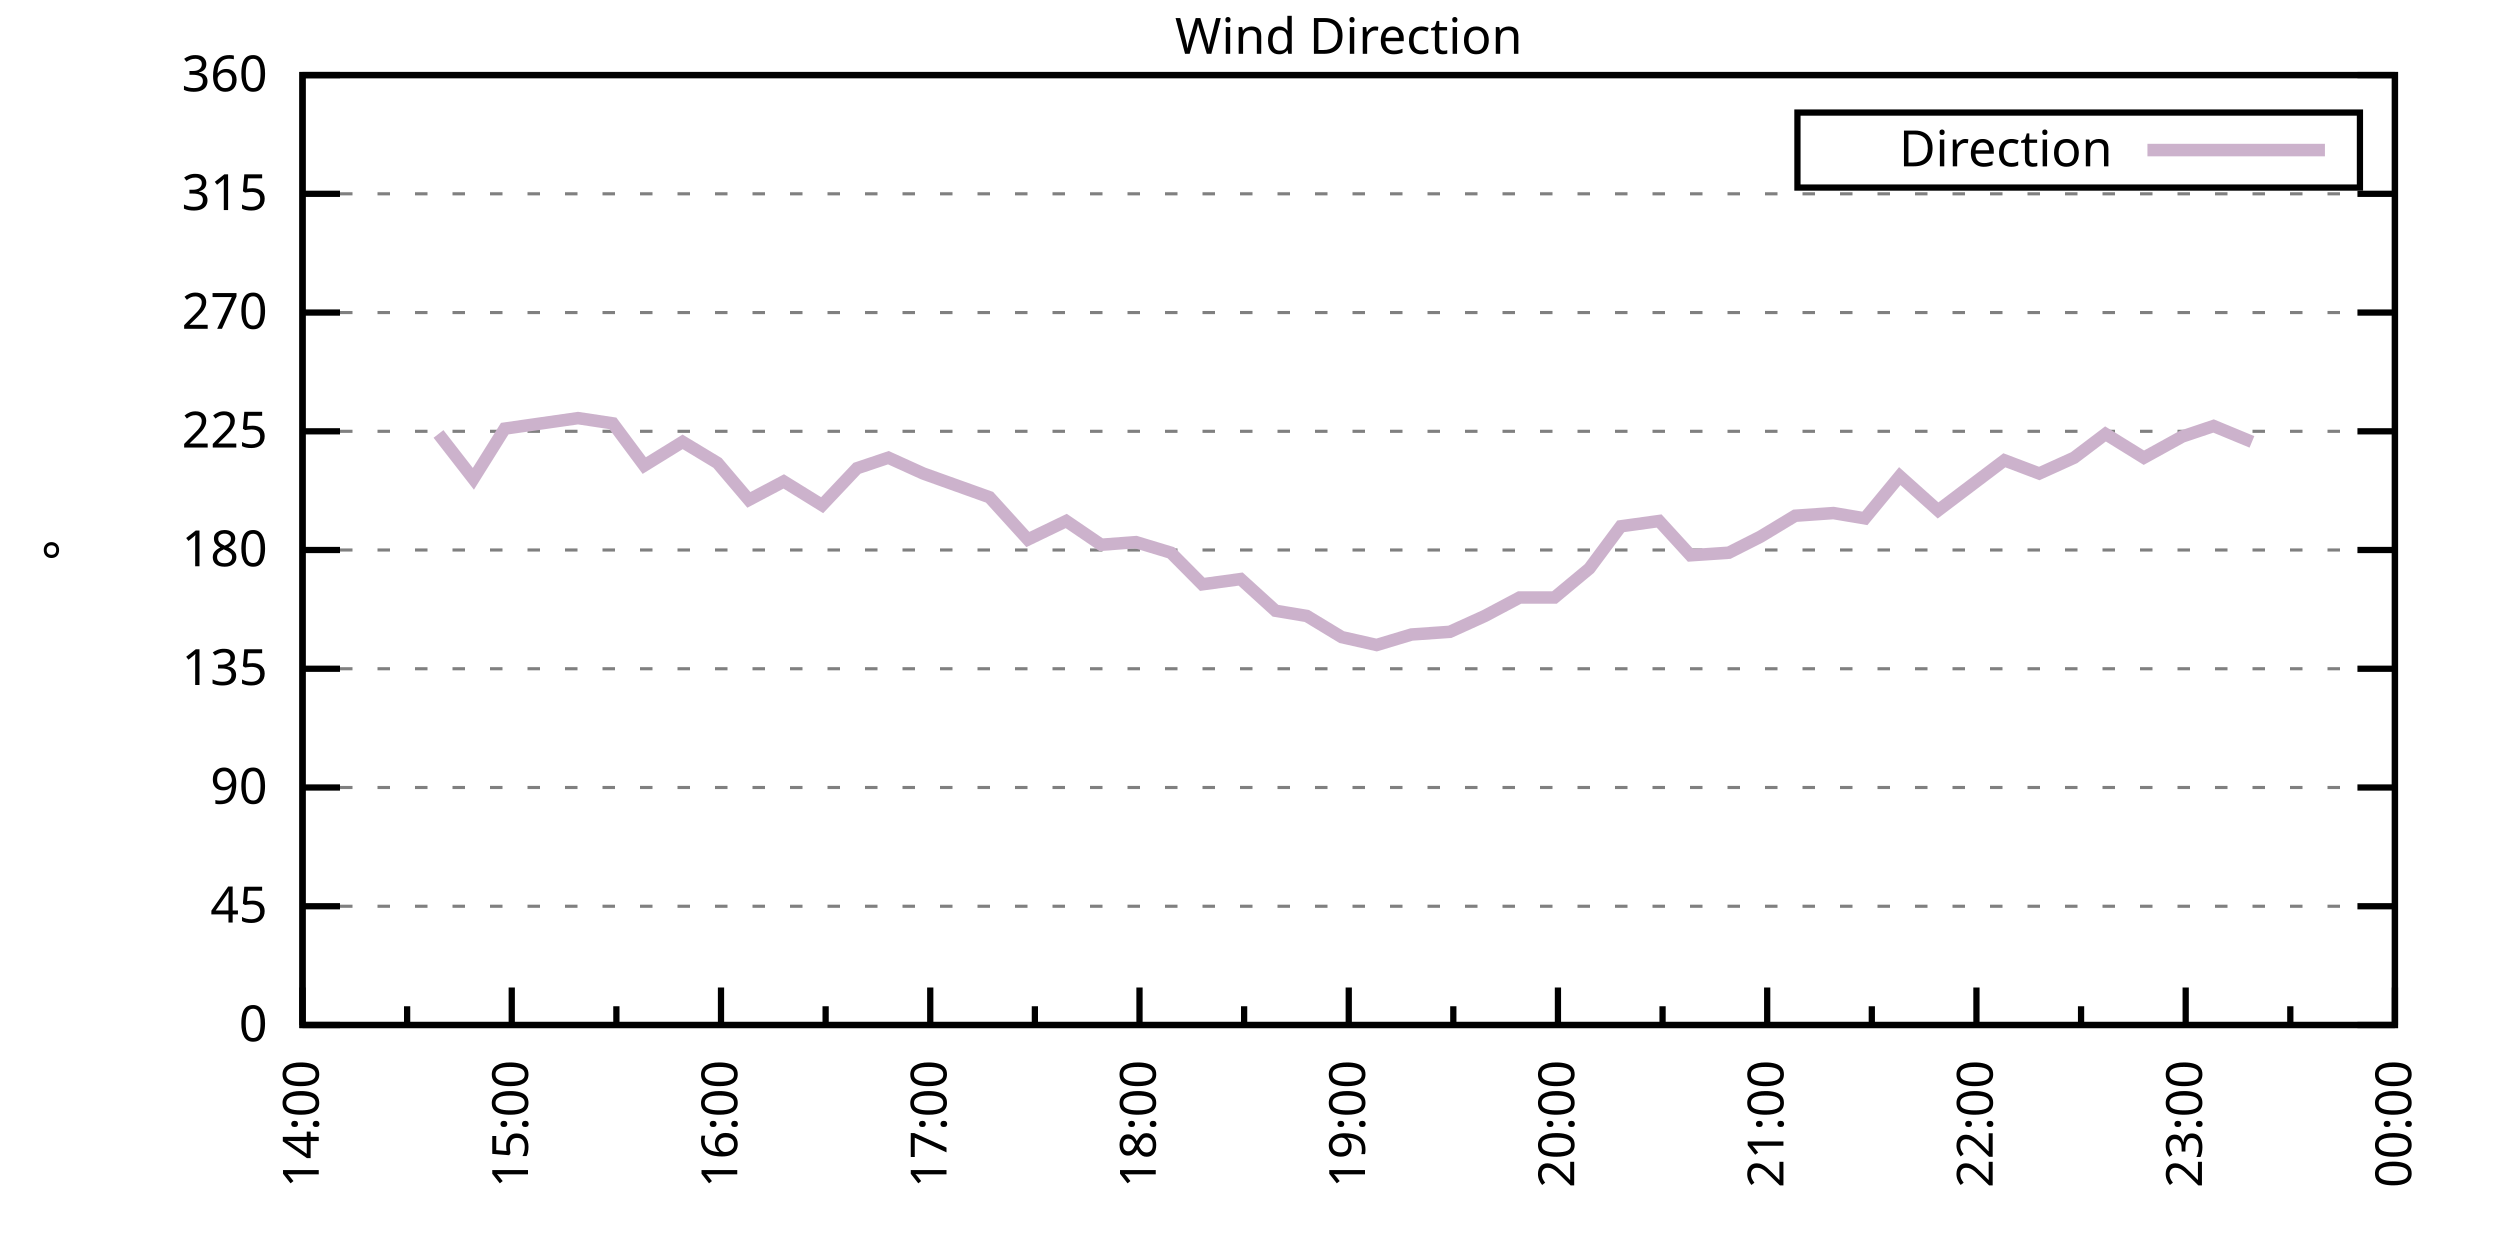
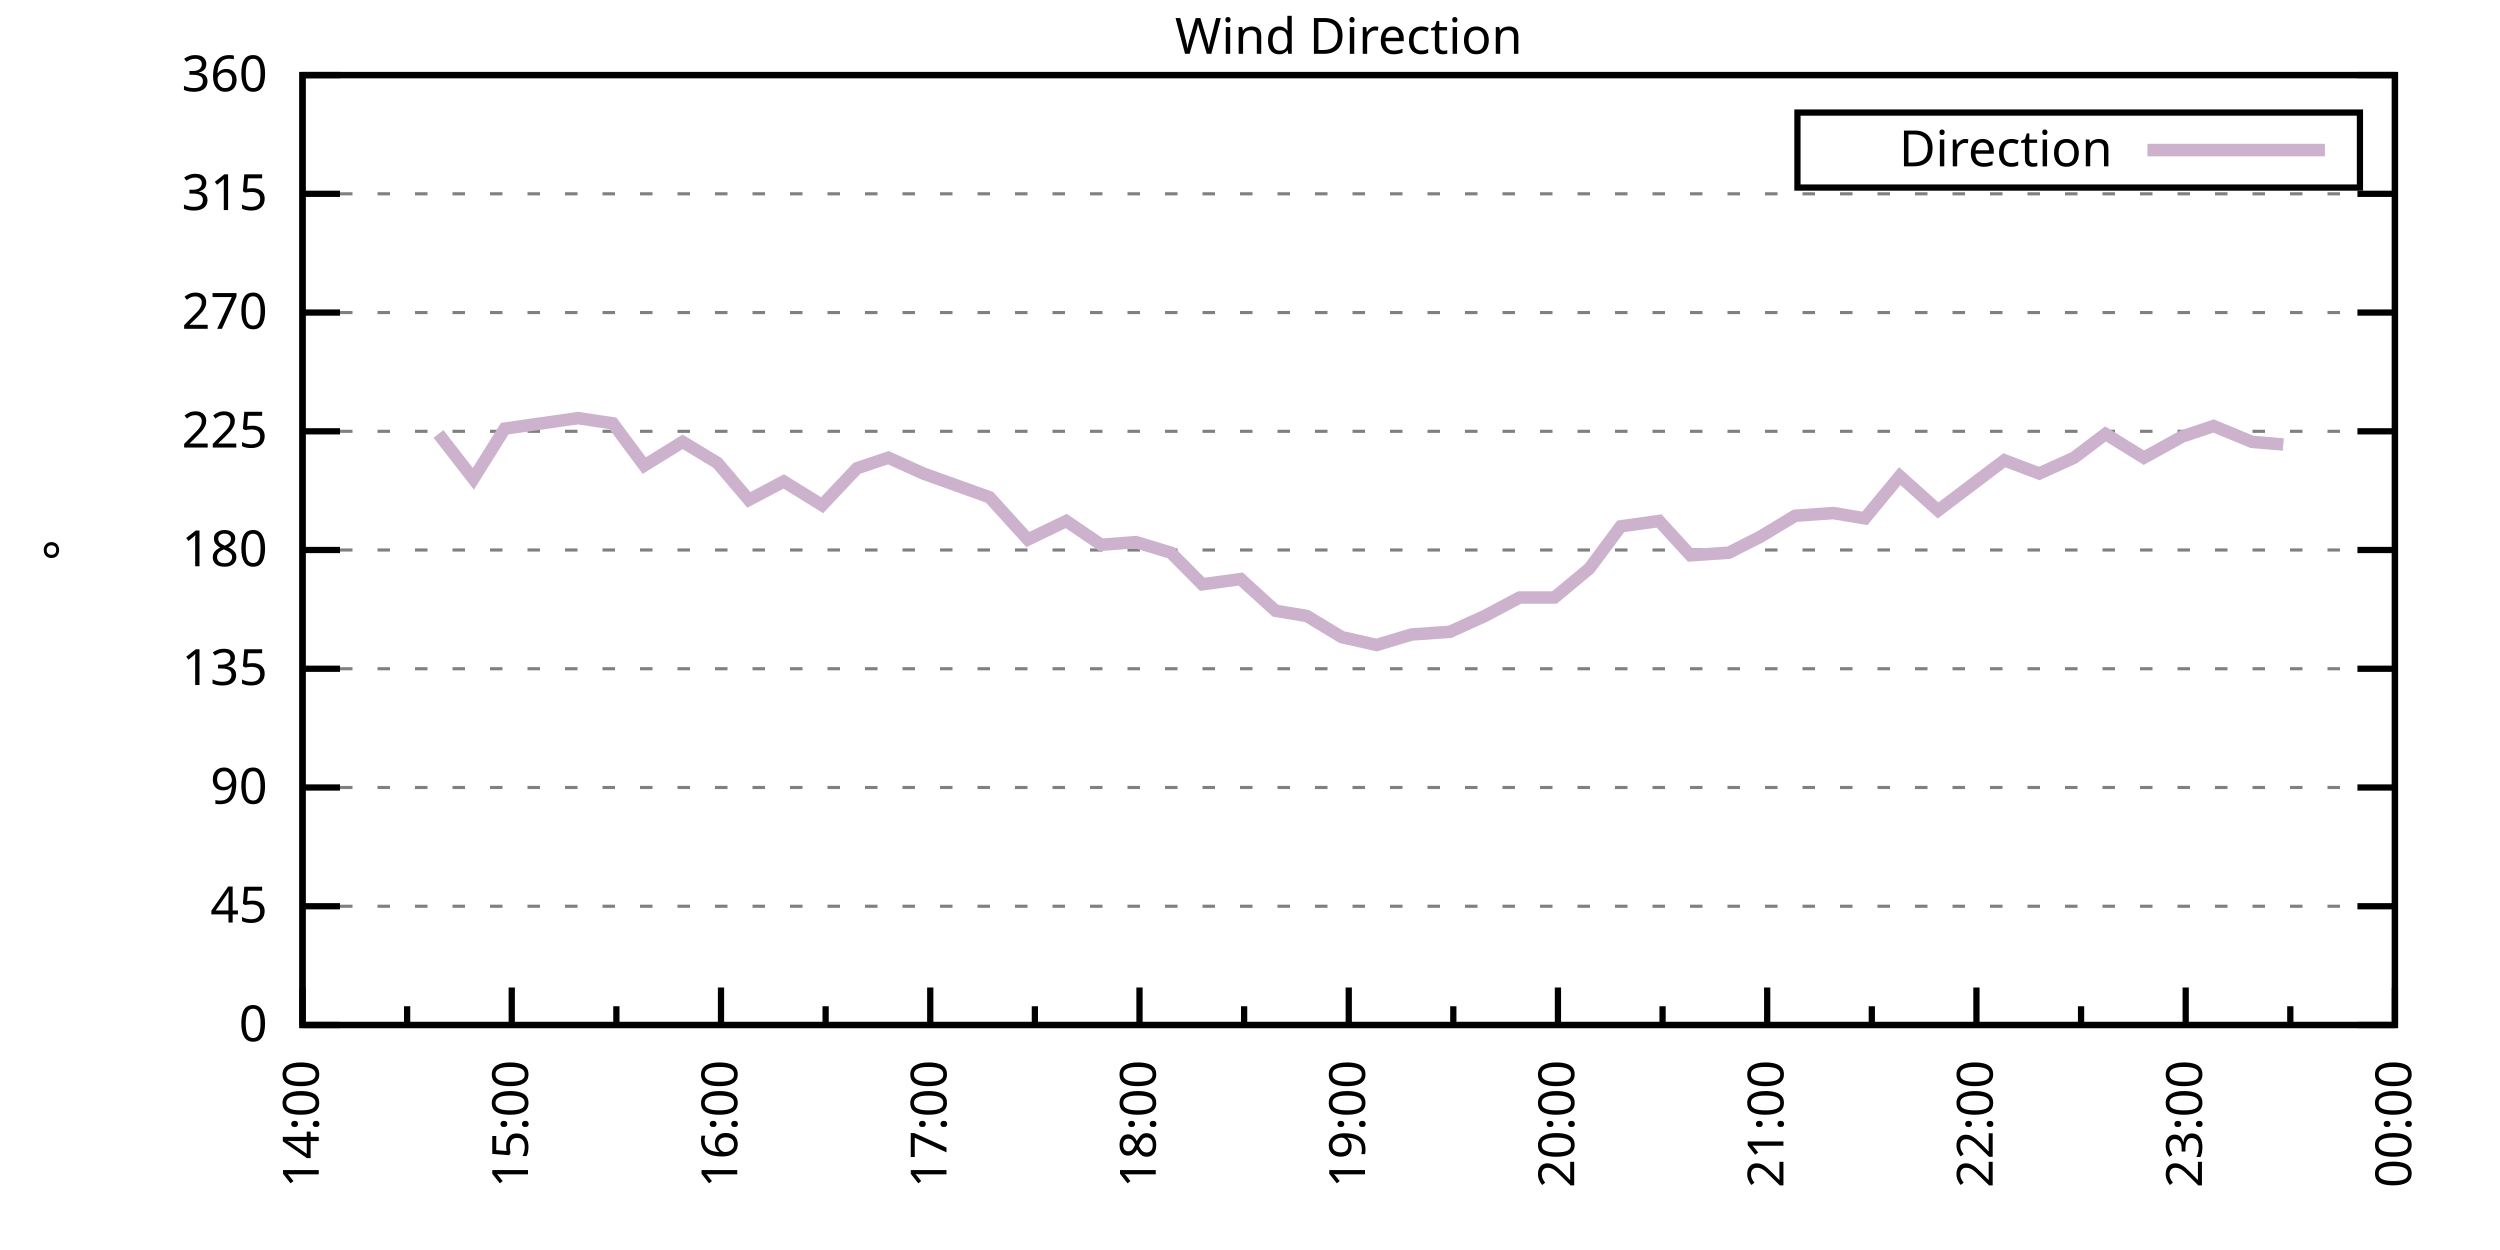
<svg xmlns="http://www.w3.org/2000/svg" xmlns:xlink="http://www.w3.org/1999/xlink" width="400" height="200" viewBox="0 0 400 200">
  <g id="gnuplot_canvas">
    <rect x="0" y="0" width="400" height="200" fill="none" />
    <defs>
      <circle id="gpDot" r="0.5" stroke-width="0.5" stroke="currentColor" />
      <path id="gpPt0" stroke-width="0.333" stroke="currentColor" d="M-1,0 h2 M0,-1 v2" />
      <path id="gpPt1" stroke-width="0.333" stroke="currentColor" d="M-1,-1 L1,1 M1,-1 L-1,1" />
      <path id="gpPt2" stroke-width="0.333" stroke="currentColor" d="M-1,0 L1,0 M0,-1 L0,1 M-1,-1 L1,1 M-1,1 L1,-1" />
      <rect id="gpPt3" stroke-width="0.333" stroke="currentColor" x="-1" y="-1" width="2" height="2" />
      <rect id="gpPt4" stroke-width="0.333" stroke="currentColor" fill="currentColor" x="-1" y="-1" width="2" height="2" />
      <circle id="gpPt5" stroke-width="0.333" stroke="currentColor" cx="0" cy="0" r="1" />
      <use xlink:href="#gpPt5" id="gpPt6" fill="currentColor" stroke="none" />
      <path id="gpPt7" stroke-width="0.333" stroke="currentColor" d="M0,-1.33 L-1.33,0.67 L1.33,0.67 z" />
      <use xlink:href="#gpPt7" id="gpPt8" fill="currentColor" stroke="none" />
      <use xlink:href="#gpPt7" id="gpPt9" stroke="currentColor" transform="rotate(180)" />
      <use xlink:href="#gpPt9" id="gpPt10" fill="currentColor" stroke="none" />
      <use xlink:href="#gpPt3" id="gpPt11" stroke="currentColor" transform="rotate(45)" />
      <use xlink:href="#gpPt11" id="gpPt12" fill="currentColor" stroke="none" />
      <path id="gpPt13" stroke-width="0.333" stroke="currentColor" d="M0,1.330 L1.265,0.411 L0.782,-1.067 L-0.782,-1.076 L-1.265,0.411 z" />
      <use xlink:href="#gpPt13" id="gpPt14" fill="currentColor" stroke="none" />
      <filter id="textbox" filterUnits="objectBoundingBox" x="0" y="0" height="1" width="1">
        <feFlood flood-color="white" flood-opacity="1" result="bgnd" />
        <feComposite in="SourceGraphic" in2="bgnd" operator="atop" />
      </filter>
      <filter id="greybox" filterUnits="objectBoundingBox" x="0" y="0" height="1" width="1">
        <feFlood flood-color="lightgrey" flood-opacity="1" result="grey" />
        <feComposite in="SourceGraphic" in2="grey" operator="atop" />
      </filter>
    </defs>
    <g fill="none" color="white" stroke="currentColor" stroke-width="1.00" stroke-linecap="butt" stroke-linejoin="miter">
</g>
    <g fill="none" color="black" stroke="currentColor" stroke-width="1.00" stroke-linecap="butt" stroke-linejoin="miter">
      <g stroke="none" shape-rendering="crispEdges">
        <polygon fill="rgb(255, 255, 255)" points="48.40,164.00 383.18,164.00 383.18,12.02 48.40,12.02 " />
      </g>
    </g>
    <g fill="none" color="black" stroke="currentColor" stroke-width="1.00" stroke-linecap="butt" stroke-linejoin="miter">
</g>
    <g fill="none" color="black" stroke="black" stroke-width="0.50" stroke-linecap="butt" stroke-linejoin="miter">
</g>
    <g fill="none" color="gray" stroke="currentColor" stroke-width="0.50" stroke-linecap="butt" stroke-linejoin="miter">
      <path stroke="gray" stroke-dasharray="2,4" class="gridline" d="M48.40,164.00 L383.19,164.00  " />
    </g>
    <g fill="none" color="gray" stroke="gray" stroke-width="1.00" stroke-linecap="butt" stroke-linejoin="miter">
</g>
    <g fill="none" color="black" stroke="currentColor" stroke-width="1.00" stroke-linecap="butt" stroke-linejoin="miter">
      <path stroke="black" d="M48.40,164.00 L54.40,164.00 M383.19,164.00 L377.19,164.00  " />
      <g transform="translate(42.80,166.60)" stroke="none" fill="black" font-family="Sans" font-size="8.00" text-anchor="end">
        <text>
          <tspan font-family="Sans"> 0</tspan>
        </text>
      </g>
    </g>
    <g fill="none" color="black" stroke="currentColor" stroke-width="1.00" stroke-linecap="butt" stroke-linejoin="miter">
</g>
    <g fill="none" color="black" stroke="black" stroke-width="0.50" stroke-linecap="butt" stroke-linejoin="miter">
</g>
    <g fill="none" color="gray" stroke="currentColor" stroke-width="0.50" stroke-linecap="butt" stroke-linejoin="miter">
      <path stroke="gray" stroke-dasharray="2,4" class="gridline" d="M48.40,145.00 L383.19,145.00  " />
    </g>
    <g fill="none" color="gray" stroke="gray" stroke-width="1.00" stroke-linecap="butt" stroke-linejoin="miter">
</g>
    <g fill="none" color="black" stroke="currentColor" stroke-width="1.00" stroke-linecap="butt" stroke-linejoin="miter">
      <path stroke="black" d="M48.40,145.00 L54.40,145.00 M383.19,145.00 L377.19,145.00  " />
      <g transform="translate(42.80,147.60)" stroke="none" fill="black" font-family="Sans" font-size="8.00" text-anchor="end">
        <text>
          <tspan font-family="Sans"> 45</tspan>
        </text>
      </g>
    </g>
    <g fill="none" color="black" stroke="currentColor" stroke-width="1.00" stroke-linecap="butt" stroke-linejoin="miter">
</g>
    <g fill="none" color="black" stroke="black" stroke-width="0.50" stroke-linecap="butt" stroke-linejoin="miter">
</g>
    <g fill="none" color="gray" stroke="currentColor" stroke-width="0.50" stroke-linecap="butt" stroke-linejoin="miter">
      <path stroke="gray" stroke-dasharray="2,4" class="gridline" d="M48.40,126.00 L383.19,126.00  " />
    </g>
    <g fill="none" color="gray" stroke="gray" stroke-width="1.00" stroke-linecap="butt" stroke-linejoin="miter">
</g>
    <g fill="none" color="black" stroke="currentColor" stroke-width="1.00" stroke-linecap="butt" stroke-linejoin="miter">
      <path stroke="black" d="M48.40,126.00 L54.40,126.00 M383.19,126.00 L377.19,126.00  " />
      <g transform="translate(42.80,128.60)" stroke="none" fill="black" font-family="Sans" font-size="8.00" text-anchor="end">
        <text>
          <tspan font-family="Sans"> 90</tspan>
        </text>
      </g>
    </g>
    <g fill="none" color="black" stroke="currentColor" stroke-width="1.00" stroke-linecap="butt" stroke-linejoin="miter">
</g>
    <g fill="none" color="black" stroke="black" stroke-width="0.50" stroke-linecap="butt" stroke-linejoin="miter">
</g>
    <g fill="none" color="gray" stroke="currentColor" stroke-width="0.50" stroke-linecap="butt" stroke-linejoin="miter">
      <path stroke="gray" stroke-dasharray="2,4" class="gridline" d="M48.40,107.00 L383.19,107.00  " />
    </g>
    <g fill="none" color="gray" stroke="gray" stroke-width="1.00" stroke-linecap="butt" stroke-linejoin="miter">
</g>
    <g fill="none" color="black" stroke="currentColor" stroke-width="1.00" stroke-linecap="butt" stroke-linejoin="miter">
      <path stroke="black" d="M48.40,107.00 L54.40,107.00 M383.19,107.00 L377.19,107.00  " />
      <g transform="translate(42.80,109.60)" stroke="none" fill="black" font-family="Sans" font-size="8.00" text-anchor="end">
        <text>
          <tspan font-family="Sans"> 135</tspan>
        </text>
      </g>
    </g>
    <g fill="none" color="black" stroke="currentColor" stroke-width="1.00" stroke-linecap="butt" stroke-linejoin="miter">
</g>
    <g fill="none" color="black" stroke="black" stroke-width="0.50" stroke-linecap="butt" stroke-linejoin="miter">
</g>
    <g fill="none" color="gray" stroke="currentColor" stroke-width="0.50" stroke-linecap="butt" stroke-linejoin="miter">
      <path stroke="gray" stroke-dasharray="2,4" class="gridline" d="M48.40,88.00 L383.19,88.00  " />
    </g>
    <g fill="none" color="gray" stroke="gray" stroke-width="1.00" stroke-linecap="butt" stroke-linejoin="miter">
</g>
    <g fill="none" color="black" stroke="currentColor" stroke-width="1.00" stroke-linecap="butt" stroke-linejoin="miter">
      <path stroke="black" d="M48.40,88.00 L54.40,88.00 M383.19,88.00 L377.19,88.00  " />
      <g transform="translate(42.80,90.60)" stroke="none" fill="black" font-family="Sans" font-size="8.00" text-anchor="end">
        <text>
          <tspan font-family="Sans"> 180</tspan>
        </text>
      </g>
    </g>
    <g fill="none" color="black" stroke="currentColor" stroke-width="1.00" stroke-linecap="butt" stroke-linejoin="miter">
</g>
    <g fill="none" color="black" stroke="black" stroke-width="0.50" stroke-linecap="butt" stroke-linejoin="miter">
</g>
    <g fill="none" color="gray" stroke="currentColor" stroke-width="0.50" stroke-linecap="butt" stroke-linejoin="miter">
      <path stroke="gray" stroke-dasharray="2,4" class="gridline" d="M48.40,69.01 L383.19,69.01  " />
    </g>
    <g fill="none" color="gray" stroke="gray" stroke-width="1.00" stroke-linecap="butt" stroke-linejoin="miter">
</g>
    <g fill="none" color="black" stroke="currentColor" stroke-width="1.00" stroke-linecap="butt" stroke-linejoin="miter">
      <path stroke="black" d="M48.40,69.01 L54.40,69.01 M383.19,69.01 L377.19,69.01  " />
      <g transform="translate(42.80,71.61)" stroke="none" fill="black" font-family="Sans" font-size="8.00" text-anchor="end">
        <text>
          <tspan font-family="Sans"> 225</tspan>
        </text>
      </g>
    </g>
    <g fill="none" color="black" stroke="currentColor" stroke-width="1.00" stroke-linecap="butt" stroke-linejoin="miter">
</g>
    <g fill="none" color="black" stroke="black" stroke-width="0.50" stroke-linecap="butt" stroke-linejoin="miter">
</g>
    <g fill="none" color="gray" stroke="currentColor" stroke-width="0.50" stroke-linecap="butt" stroke-linejoin="miter">
      <path stroke="gray" stroke-dasharray="2,4" class="gridline" d="M48.40,50.01 L383.19,50.01  " />
    </g>
    <g fill="none" color="gray" stroke="gray" stroke-width="1.00" stroke-linecap="butt" stroke-linejoin="miter">
</g>
    <g fill="none" color="black" stroke="currentColor" stroke-width="1.00" stroke-linecap="butt" stroke-linejoin="miter">
      <path stroke="black" d="M48.40,50.01 L54.40,50.01 M383.19,50.01 L377.19,50.01  " />
      <g transform="translate(42.80,52.61)" stroke="none" fill="black" font-family="Sans" font-size="8.00" text-anchor="end">
        <text>
          <tspan font-family="Sans"> 270</tspan>
        </text>
      </g>
    </g>
    <g fill="none" color="black" stroke="currentColor" stroke-width="1.00" stroke-linecap="butt" stroke-linejoin="miter">
</g>
    <g fill="none" color="black" stroke="black" stroke-width="0.50" stroke-linecap="butt" stroke-linejoin="miter">
</g>
    <g fill="none" color="gray" stroke="currentColor" stroke-width="0.50" stroke-linecap="butt" stroke-linejoin="miter">
      <path stroke="gray" stroke-dasharray="2,4" class="gridline" d="M48.40,31.01 L383.19,31.01  " />
    </g>
    <g fill="none" color="gray" stroke="gray" stroke-width="1.00" stroke-linecap="butt" stroke-linejoin="miter">
</g>
    <g fill="none" color="black" stroke="currentColor" stroke-width="1.00" stroke-linecap="butt" stroke-linejoin="miter">
      <path stroke="black" d="M48.40,31.01 L54.40,31.01 M383.19,31.01 L377.19,31.01  " />
      <g transform="translate(42.80,33.61)" stroke="none" fill="black" font-family="Sans" font-size="8.00" text-anchor="end">
        <text>
          <tspan font-family="Sans"> 315</tspan>
        </text>
      </g>
    </g>
    <g fill="none" color="black" stroke="currentColor" stroke-width="1.00" stroke-linecap="butt" stroke-linejoin="miter">
</g>
    <g fill="none" color="black" stroke="black" stroke-width="0.50" stroke-linecap="butt" stroke-linejoin="miter">
</g>
    <g fill="none" color="gray" stroke="currentColor" stroke-width="0.50" stroke-linecap="butt" stroke-linejoin="miter">
      <path stroke="gray" stroke-dasharray="2,4" class="gridline" d="M48.40,12.01 L383.19,12.01  " />
    </g>
    <g fill="none" color="gray" stroke="gray" stroke-width="1.00" stroke-linecap="butt" stroke-linejoin="miter">
</g>
    <g fill="none" color="black" stroke="currentColor" stroke-width="1.00" stroke-linecap="butt" stroke-linejoin="miter">
      <path stroke="black" d="M48.40,12.01 L54.40,12.01 M383.19,12.01 L377.19,12.01  " />
      <g transform="translate(42.80,14.61)" stroke="none" fill="black" font-family="Sans" font-size="8.00" text-anchor="end">
        <text>
          <tspan font-family="Sans"> 360</tspan>
        </text>
      </g>
    </g>
    <g fill="none" color="black" stroke="currentColor" stroke-width="1.00" stroke-linecap="butt" stroke-linejoin="miter">
      <path stroke="black" d="M48.40,164.00 L48.40,158.00  " />
      <g transform="translate(51.00,169.60) rotate(270)" stroke="none" fill="black" font-family="Sans" font-size="8.00" text-anchor="end">
        <text>
          <tspan font-family="Sans">14:00</tspan>
        </text>
      </g>
    </g>
    <g fill="none" color="black" stroke="currentColor" stroke-width="1.00" stroke-linecap="butt" stroke-linejoin="miter">
      <path stroke="black" d="M65.14,164.00 L65.14,161.00 M81.88,164.00 L81.88,158.00  " />
      <g transform="translate(84.48,169.60) rotate(270)" stroke="none" fill="black" font-family="Sans" font-size="8.00" text-anchor="end">
        <text>
          <tspan font-family="Sans">15:00</tspan>
        </text>
      </g>
    </g>
    <g fill="none" color="black" stroke="currentColor" stroke-width="1.00" stroke-linecap="butt" stroke-linejoin="miter">
      <path stroke="black" d="M98.62,164.00 L98.62,161.00 M115.36,164.00 L115.36,158.00  " />
      <g transform="translate(117.96,169.60) rotate(270)" stroke="none" fill="black" font-family="Sans" font-size="8.00" text-anchor="end">
        <text>
          <tspan font-family="Sans">16:00</tspan>
        </text>
      </g>
    </g>
    <g fill="none" color="black" stroke="currentColor" stroke-width="1.00" stroke-linecap="butt" stroke-linejoin="miter">
      <path stroke="black" d="M132.10,164.00 L132.10,161.00 M148.84,164.00 L148.84,158.00  " />
      <g transform="translate(151.44,169.60) rotate(270)" stroke="none" fill="black" font-family="Sans" font-size="8.00" text-anchor="end">
        <text>
          <tspan font-family="Sans">17:00</tspan>
        </text>
      </g>
    </g>
    <g fill="none" color="black" stroke="currentColor" stroke-width="1.00" stroke-linecap="butt" stroke-linejoin="miter">
      <path stroke="black" d="M165.58,164.00 L165.58,161.00 M182.32,164.00 L182.32,158.00  " />
      <g transform="translate(184.92,169.60) rotate(270)" stroke="none" fill="black" font-family="Sans" font-size="8.00" text-anchor="end">
        <text>
          <tspan font-family="Sans">18:00</tspan>
        </text>
      </g>
    </g>
    <g fill="none" color="black" stroke="currentColor" stroke-width="1.00" stroke-linecap="butt" stroke-linejoin="miter">
      <path stroke="black" d="M199.06,164.00 L199.06,161.00 M215.80,164.00 L215.80,158.00  " />
      <g transform="translate(218.40,169.60) rotate(270)" stroke="none" fill="black" font-family="Sans" font-size="8.00" text-anchor="end">
        <text>
          <tspan font-family="Sans">19:00</tspan>
        </text>
      </g>
    </g>
    <g fill="none" color="black" stroke="currentColor" stroke-width="1.00" stroke-linecap="butt" stroke-linejoin="miter">
      <path stroke="black" d="M232.53,164.00 L232.53,161.00 M249.27,164.00 L249.27,158.00  " />
      <g transform="translate(251.87,169.60) rotate(270)" stroke="none" fill="black" font-family="Sans" font-size="8.00" text-anchor="end">
        <text>
          <tspan font-family="Sans">20:00</tspan>
        </text>
      </g>
    </g>
    <g fill="none" color="black" stroke="currentColor" stroke-width="1.00" stroke-linecap="butt" stroke-linejoin="miter">
      <path stroke="black" d="M266.01,164.00 L266.01,161.00 M282.75,164.00 L282.75,158.00  " />
      <g transform="translate(285.35,169.60) rotate(270)" stroke="none" fill="black" font-family="Sans" font-size="8.00" text-anchor="end">
        <text>
          <tspan font-family="Sans">21:00</tspan>
        </text>
      </g>
    </g>
    <g fill="none" color="black" stroke="currentColor" stroke-width="1.00" stroke-linecap="butt" stroke-linejoin="miter">
      <path stroke="black" d="M299.49,164.00 L299.49,161.00 M316.23,164.00 L316.23,158.00  " />
      <g transform="translate(318.83,169.60) rotate(270)" stroke="none" fill="black" font-family="Sans" font-size="8.00" text-anchor="end">
        <text>
          <tspan font-family="Sans">22:00</tspan>
        </text>
      </g>
    </g>
    <g fill="none" color="black" stroke="currentColor" stroke-width="1.00" stroke-linecap="butt" stroke-linejoin="miter">
      <path stroke="black" d="M332.97,164.00 L332.97,161.00 M349.71,164.00 L349.71,158.00  " />
      <g transform="translate(352.31,169.60) rotate(270)" stroke="none" fill="black" font-family="Sans" font-size="8.00" text-anchor="end">
        <text>
          <tspan font-family="Sans">23:00</tspan>
        </text>
      </g>
    </g>
    <g fill="none" color="black" stroke="currentColor" stroke-width="1.00" stroke-linecap="butt" stroke-linejoin="miter">
      <path stroke="black" d="M366.45,164.00 L366.45,161.00 M383.19,164.00 L383.19,158.00  " />
      <g transform="translate(385.79,169.60) rotate(270)" stroke="none" fill="black" font-family="Sans" font-size="8.00" text-anchor="end">
        <text>
          <tspan font-family="Sans">00:00</tspan>
        </text>
      </g>
    </g>
    <g fill="none" color="black" stroke="currentColor" stroke-width="1.00" stroke-linecap="butt" stroke-linejoin="miter">
</g>
    <g fill="none" color="black" stroke="currentColor" stroke-width="1.00" stroke-linecap="butt" stroke-linejoin="miter">
      <path stroke="black" d="M48.40,12.01 L48.40,164.00 L383.19,164.00 L383.19,12.01 L48.40,12.01 Z  " />
    </g>
    <g fill="none" color="black" stroke="currentColor" stroke-width="1.00" stroke-linecap="butt" stroke-linejoin="miter">
      <g transform="translate(12.80,88.01) rotate(270)" stroke="none" fill="black" font-family="Sans" font-size="8.00" text-anchor="middle">
        <text>
          <tspan font-family="Sans">°</tspan>
        </text>
      </g>
    </g>
    <g fill="none" color="black" stroke="currentColor" stroke-width="1.00" stroke-linecap="butt" stroke-linejoin="miter">
</g>
    <g fill="none" color="black" stroke="currentColor" stroke-width="1.00" stroke-linecap="butt" stroke-linejoin="miter">
      <path stroke="black" d="M287.59,30.01 L287.59,18.01 L377.59,18.01 L377.59,30.01 L287.59,30.01 Z  " />
    </g>
    <g id="Wind_direction_plot_1">
      <g fill="none" color="white" stroke="black" stroke-width="2.00" stroke-linecap="butt" stroke-linejoin="miter">
</g>
      <g fill="none" color="black" stroke="currentColor" stroke-width="2.00" stroke-linecap="butt" stroke-linejoin="miter">
        <g transform="translate(337.99,26.61)" stroke="none" fill="black" font-family="Sans" font-size="8.00" text-anchor="end">
          <text>
            <tspan font-family="Sans">Direction</tspan>
          </text>
        </g>
      </g>
      <g fill="none" color="black" stroke="currentColor" stroke-width="2.00" stroke-linecap="butt" stroke-linejoin="miter">
-         <path stroke="rgb(204, 178, 204)" d="M343.59,24.01 L371.99,24.01 M70.16,69.43 L75.74,76.61 L80.76,68.58 L92.48,66.90 L98.06,67.74 L103.08,74.49   L109.22,70.70 L114.80,74.07 L119.82,79.98 L125.40,77.03 L131.54,80.83 L137.12,74.92 L142.14,73.23 L147.72,75.76   L158.32,79.56 L164.46,86.32 L170.60,83.36 L176.18,87.16 L181.76,86.74 L187.34,88.43 L192.36,93.49 L198.50,92.65   L204.08,97.72 L209.10,98.56 L214.68,101.94 L220.26,103.20 L225.84,101.52 L231.98,101.09 L237.56,98.56 L243.14,95.60   L248.72,95.60 L254.30,90.96 L259.32,84.21 L265.46,83.36 L270.48,88.85 L276.62,88.43 L281.64,85.89 L287.22,82.52   L293.35,82.09 L298.38,82.94 L303.96,76.18 L310.09,81.67 L314.56,78.29 L320.70,73.65 L326.28,75.76 L331.86,73.23   L336.88,69.43 L343.02,73.23 L349.15,69.85 L354.17,68.16 L360.31,70.70  " />
+         <path stroke="rgb(204, 178, 204)" d="M343.59,24.01 L371.99,24.01 M70.16,69.43 L75.74,76.61 L80.76,68.58 L92.48,66.90 L98.06,67.74 L103.08,74.49   L109.22,70.70 L114.80,74.07 L119.82,79.98 L125.40,77.03 L131.54,80.83 L137.12,74.92 L142.14,73.23 L147.72,75.76   L158.32,79.56 L164.46,86.32 L170.60,83.36 L176.18,87.16 L181.76,86.74 L187.34,88.43 L192.36,93.49 L198.50,92.65   L204.08,97.72 L209.10,98.56 L214.68,101.94 L220.26,103.20 L225.84,101.52 L231.98,101.09 L237.56,98.56 L243.14,95.60   L248.72,95.60 L254.30,90.96 L259.32,84.21 L265.46,83.36 L270.48,88.85 L276.62,88.43 L281.64,85.89 L287.22,82.52   L293.35,82.09 L298.38,82.94 L303.96,76.18 L310.09,81.67 L314.56,78.29 L320.70,73.65 L326.28,75.76 L331.86,73.23   L336.88,69.43 L343.02,73.23 L349.15,69.85 L354.17,68.16 L360.31,70.70 L365.33,71.12  " />
      </g>
    </g>
    <g fill="none" color="black" stroke="currentColor" stroke-width="2.00" stroke-linecap="butt" stroke-linejoin="miter">
</g>
    <g fill="none" color="black" stroke="black" stroke-width="1.00" stroke-linecap="butt" stroke-linejoin="miter">
</g>
    <g fill="none" color="black" stroke="currentColor" stroke-width="1.00" stroke-linecap="butt" stroke-linejoin="miter">
      <path stroke="black" d="M48.40,12.01 L48.40,164.00 L383.19,164.00 L383.19,12.01 L48.40,12.01 Z  " />
    </g>
    <g fill="none" color="black" stroke="currentColor" stroke-width="1.00" stroke-linecap="butt" stroke-linejoin="miter">
      <g transform="translate(215.79,8.61)" stroke="none" fill="black" font-family="Sans" font-size="8.00" text-anchor="middle">
        <text>
          <tspan font-family="Sans">Wind Direction</tspan>
        </text>
      </g>
    </g>
    <g fill="none" color="black" stroke="currentColor" stroke-width="1.00" stroke-linecap="butt" stroke-linejoin="miter">
</g>
  </g>
</svg>
